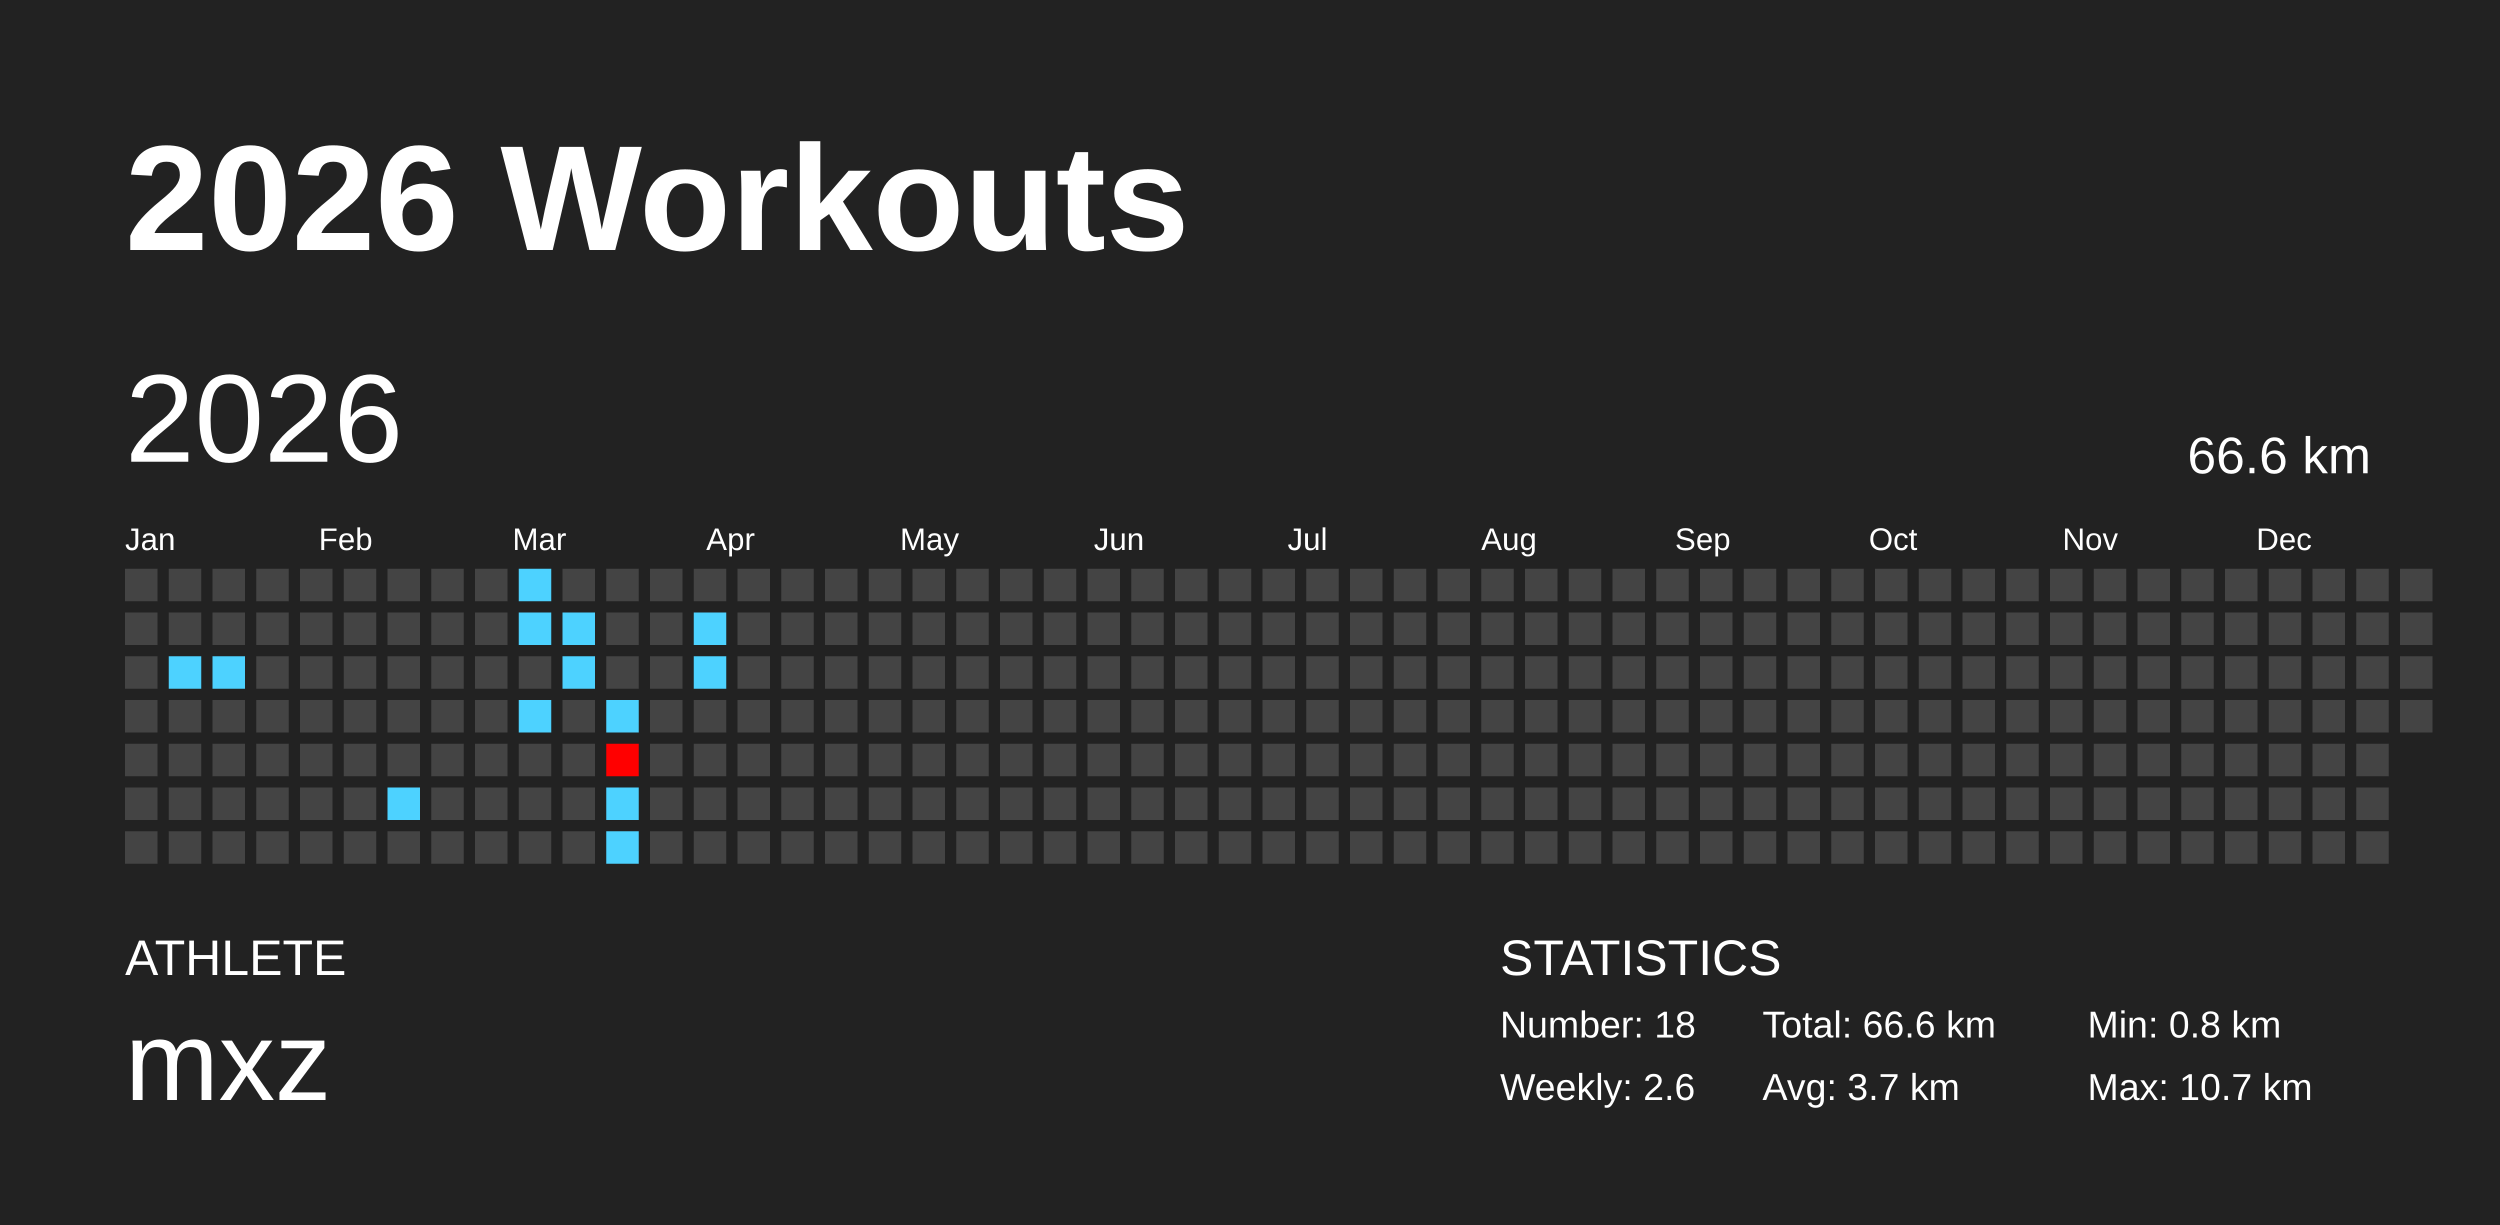
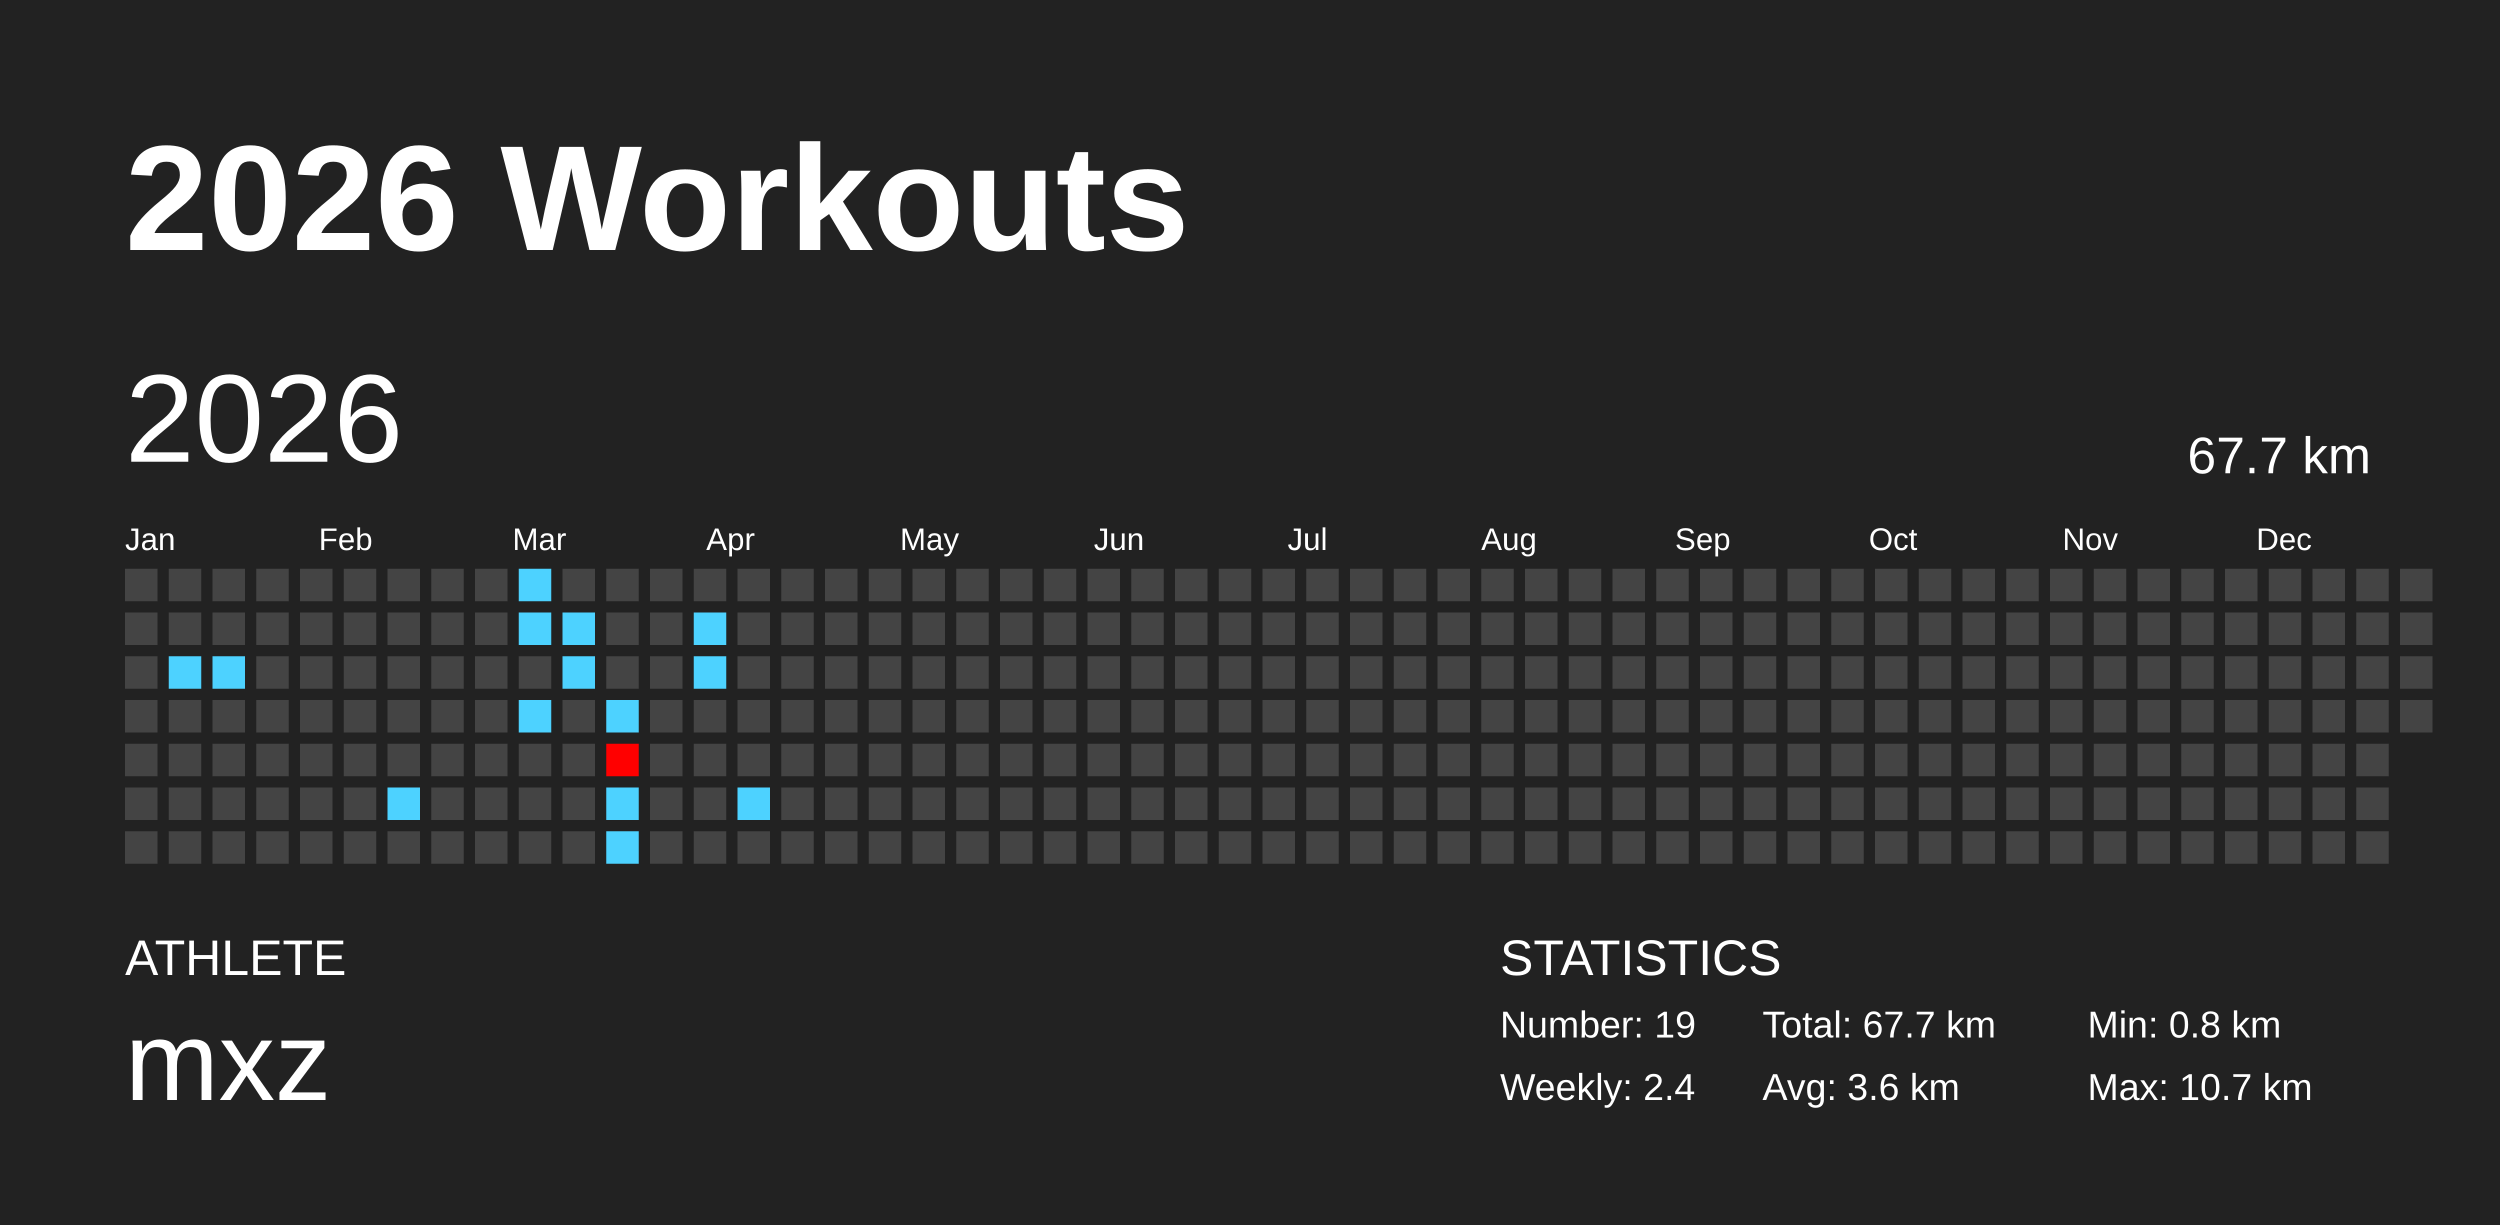
<svg xmlns="http://www.w3.org/2000/svg" baseProfile="full" height="98mm" version="1.1" viewBox="0,0,200,98" width="200mm">
  <defs />
  <rect fill="#222222" height="98" width="200" x="0" y="0" />
  <text fill="#FFFFFF" style="font-size:12px; font-family:Arial; font-weight:bold;" x="10" y="20">2026 Workouts</text>
  <text fill="#FFFFFF" style="font-size:4px; font-family:Arial" x="10" y="78">ATHLETE</text>
  <text fill="#FFFFFF" style="font-size:9px; font-family:Arial" x="10" y="88">mxz</text>
  <text fill="#FFFFFF" style="font-size:4px; font-family:Arial" x="120" y="78">STATISTICS</text>
-   <text fill="#FFFFFF" style="font-size:3px; font-family:Arial" x="120" y="83">Number: 18</text>
-   <text fill="#FFFFFF" style="font-size:3px; font-family:Arial" x="120" y="88">Weekly: 2.6</text>
-   <text fill="#FFFFFF" style="font-size:3px; font-family:Arial" x="141" y="83">Total: 66.6 km</text>
-   <text fill="#FFFFFF" style="font-size:3px; font-family:Arial" x="141" y="88">Avg: 3.7 km</text>
+   <text fill="#FFFFFF" style="font-size:3px; font-family:Arial" x="120" y="83">Number: 19</text>
+   <text fill="#FFFFFF" style="font-size:3px; font-family:Arial" x="120" y="88">Weekly: 2.4</text>
+   <text fill="#FFFFFF" style="font-size:3px; font-family:Arial" x="141" y="83">Total: 67.7 km</text>
+   <text fill="#FFFFFF" style="font-size:3px; font-family:Arial" x="141" y="88">Avg: 3.6 km</text>
  <text fill="#FFFFFF" style="font-size:3px; font-family:Arial" x="167" y="83">Min: 0.8 km</text>
  <text fill="#FFFFFF" style="font-size:3px; font-family:Arial" x="167" y="88">Max: 10.7 km</text>
  <text dominant-baseline="hanging" fill="#FFFFFF" style="font-size:10.0px; font-family:Arial;" x="10" y="30">2026</text>
-   <text dominant-baseline="hanging" fill="#FFFFFF" style="font-size:4.125px; font-family:Arial;" x="175" y="35">66.6 km</text>
+   <text dominant-baseline="hanging" fill="#FFFFFF" style="font-size:4.125px; font-family:Arial;" x="175" y="35">67.7 km</text>
  <text fill="#FFFFFF" style="font-size:2.5px; font-family:Arial" x="10.0" y="44">Jan</text>
  <text fill="#FFFFFF" style="font-size:2.5px; font-family:Arial" x="25.5" y="44">Feb</text>
  <text fill="#FFFFFF" style="font-size:2.5px; font-family:Arial" x="41.0" y="44">Mar</text>
  <text fill="#FFFFFF" style="font-size:2.5px; font-family:Arial" x="56.5" y="44">Apr</text>
  <text fill="#FFFFFF" style="font-size:2.5px; font-family:Arial" x="72.0" y="44">May</text>
  <text fill="#FFFFFF" style="font-size:2.5px; font-family:Arial" x="87.5" y="44">Jun</text>
  <text fill="#FFFFFF" style="font-size:2.5px; font-family:Arial" x="103.0" y="44">Jul</text>
  <text fill="#FFFFFF" style="font-size:2.5px; font-family:Arial" x="118.5" y="44">Aug</text>
  <text fill="#FFFFFF" style="font-size:2.5px; font-family:Arial" x="134.0" y="44">Sep</text>
  <text fill="#FFFFFF" style="font-size:2.5px; font-family:Arial" x="149.5" y="44">Oct</text>
  <text fill="#FFFFFF" style="font-size:2.5px; font-family:Arial" x="165.0" y="44">Nov</text>
  <text fill="#FFFFFF" style="font-size:2.5px; font-family:Arial" x="180.5" y="44">Dec</text>
  <rect fill="#444444" height="2.6" width="2.6" x="10.0" y="45.5" />
  <rect fill="#444444" height="2.6" width="2.6" x="10.0" y="49.0" />
  <rect fill="#444444" height="2.6" width="2.6" x="10.0" y="52.5" />
  <rect fill="#444444" height="2.6" width="2.6" x="10.0" y="56.0" />
  <rect fill="#444444" height="2.6" width="2.6" x="10.0" y="59.5" />
  <rect fill="#444444" height="2.6" width="2.6" x="10.0" y="63.0" />
  <rect fill="#444444" height="2.6" width="2.6" x="10.0" y="66.5" />
  <rect fill="#444444" height="2.6" width="2.6" x="13.5" y="45.5" />
  <rect fill="#444444" height="2.6" width="2.6" x="13.5" y="49.0" />
  <rect fill="#4dd2ff" height="2.6" width="2.6" x="13.5" y="52.5" />
  <rect fill="#444444" height="2.6" width="2.6" x="13.5" y="56.0" />
  <rect fill="#444444" height="2.6" width="2.6" x="13.5" y="59.5" />
  <rect fill="#444444" height="2.6" width="2.6" x="13.5" y="63.0" />
  <rect fill="#444444" height="2.6" width="2.6" x="13.5" y="66.5" />
  <rect fill="#444444" height="2.6" width="2.6" x="17.0" y="45.5" />
  <rect fill="#444444" height="2.6" width="2.6" x="17.0" y="49.0" />
  <rect fill="#4dd2ff" height="2.6" width="2.6" x="17.0" y="52.5" />
  <rect fill="#444444" height="2.6" width="2.6" x="17.0" y="56.0" />
  <rect fill="#444444" height="2.6" width="2.6" x="17.0" y="59.5" />
  <rect fill="#444444" height="2.6" width="2.6" x="17.0" y="63.0" />
  <rect fill="#444444" height="2.6" width="2.6" x="17.0" y="66.5" />
  <rect fill="#444444" height="2.6" width="2.6" x="20.5" y="45.5" />
  <rect fill="#444444" height="2.6" width="2.6" x="20.5" y="49.0" />
  <rect fill="#444444" height="2.6" width="2.6" x="20.5" y="52.5" />
  <rect fill="#444444" height="2.6" width="2.6" x="20.5" y="56.0" />
  <rect fill="#444444" height="2.6" width="2.6" x="20.5" y="59.5" />
  <rect fill="#444444" height="2.6" width="2.6" x="20.5" y="63.0" />
  <rect fill="#444444" height="2.6" width="2.6" x="20.5" y="66.5" />
  <rect fill="#444444" height="2.6" width="2.6" x="24.0" y="45.5" />
  <rect fill="#444444" height="2.6" width="2.6" x="24.0" y="49.0" />
  <rect fill="#444444" height="2.6" width="2.6" x="24.0" y="52.5" />
  <rect fill="#444444" height="2.6" width="2.6" x="24.0" y="56.0" />
  <rect fill="#444444" height="2.6" width="2.6" x="24.0" y="59.5" />
  <rect fill="#444444" height="2.6" width="2.6" x="24.0" y="63.0" />
  <rect fill="#444444" height="2.6" width="2.6" x="24.0" y="66.5" />
  <rect fill="#444444" height="2.6" width="2.6" x="27.5" y="45.5" />
  <rect fill="#444444" height="2.6" width="2.6" x="27.5" y="49.0" />
  <rect fill="#444444" height="2.6" width="2.6" x="27.5" y="52.5" />
  <rect fill="#444444" height="2.6" width="2.6" x="27.5" y="56.0" />
  <rect fill="#444444" height="2.6" width="2.6" x="27.5" y="59.5" />
  <rect fill="#444444" height="2.6" width="2.6" x="27.5" y="63.0" />
  <rect fill="#444444" height="2.6" width="2.6" x="27.5" y="66.5" />
  <rect fill="#444444" height="2.6" width="2.6" x="31.0" y="45.5" />
  <rect fill="#444444" height="2.6" width="2.6" x="31.0" y="49.0" />
  <rect fill="#444444" height="2.6" width="2.6" x="31.0" y="52.5" />
  <rect fill="#444444" height="2.6" width="2.6" x="31.0" y="56.0" />
  <rect fill="#444444" height="2.6" width="2.6" x="31.0" y="59.5" />
  <rect fill="#4dd2ff" height="2.6" width="2.6" x="31.0" y="63.0" />
  <rect fill="#444444" height="2.6" width="2.6" x="31.0" y="66.5" />
  <rect fill="#444444" height="2.6" width="2.6" x="34.5" y="45.5" />
  <rect fill="#444444" height="2.6" width="2.6" x="34.5" y="49.0" />
  <rect fill="#444444" height="2.6" width="2.6" x="34.5" y="52.5" />
  <rect fill="#444444" height="2.6" width="2.6" x="34.5" y="56.0" />
  <rect fill="#444444" height="2.6" width="2.6" x="34.5" y="59.5" />
  <rect fill="#444444" height="2.6" width="2.6" x="34.5" y="63.0" />
  <rect fill="#444444" height="2.6" width="2.6" x="34.5" y="66.5" />
  <rect fill="#444444" height="2.6" width="2.6" x="38.0" y="45.5" />
  <rect fill="#444444" height="2.6" width="2.6" x="38.0" y="49.0" />
  <rect fill="#444444" height="2.6" width="2.6" x="38.0" y="52.5" />
  <rect fill="#444444" height="2.6" width="2.6" x="38.0" y="56.0" />
  <rect fill="#444444" height="2.6" width="2.6" x="38.0" y="59.5" />
  <rect fill="#444444" height="2.6" width="2.6" x="38.0" y="63.0" />
  <rect fill="#444444" height="2.6" width="2.6" x="38.0" y="66.5" />
  <rect fill="#4dd2ff" height="2.6" width="2.6" x="41.5" y="45.5" />
  <rect fill="#4dd2ff" height="2.6" width="2.6" x="41.5" y="49.0" />
  <rect fill="#444444" height="2.6" width="2.6" x="41.5" y="52.5" />
  <rect fill="#4dd2ff" height="2.6" width="2.6" x="41.5" y="56.0" />
  <rect fill="#444444" height="2.6" width="2.6" x="41.5" y="59.5" />
  <rect fill="#444444" height="2.6" width="2.6" x="41.5" y="63.0" />
  <rect fill="#444444" height="2.6" width="2.6" x="41.5" y="66.5" />
  <rect fill="#444444" height="2.6" width="2.6" x="45.0" y="45.5" />
  <rect fill="#4dd2ff" height="2.6" width="2.6" x="45.0" y="49.0" />
  <rect fill="#4dd2ff" height="2.6" width="2.6" x="45.0" y="52.5" />
  <rect fill="#444444" height="2.6" width="2.6" x="45.0" y="56.0" />
  <rect fill="#444444" height="2.6" width="2.6" x="45.0" y="59.5" />
  <rect fill="#444444" height="2.6" width="2.6" x="45.0" y="63.0" />
  <rect fill="#444444" height="2.6" width="2.6" x="45.0" y="66.5" />
  <rect fill="#444444" height="2.6" width="2.6" x="48.5" y="45.5" />
  <rect fill="#444444" height="2.6" width="2.6" x="48.5" y="49.0" />
  <rect fill="#444444" height="2.6" width="2.6" x="48.5" y="52.5" />
  <rect fill="#4dd2ff" height="2.6" width="2.6" x="48.5" y="56.0" />
  <rect fill="#ff0000" height="2.6" width="2.6" x="48.5" y="59.5" />
  <rect fill="#4dd2ff" height="2.6" width="2.6" x="48.5" y="63.0" />
  <rect fill="#4dd2ff" height="2.6" width="2.6" x="48.5" y="66.5" />
  <rect fill="#444444" height="2.6" width="2.6" x="52.0" y="45.5" />
  <rect fill="#444444" height="2.6" width="2.6" x="52.0" y="49.0" />
  <rect fill="#444444" height="2.6" width="2.6" x="52.0" y="52.5" />
  <rect fill="#444444" height="2.6" width="2.6" x="52.0" y="56.0" />
  <rect fill="#444444" height="2.6" width="2.6" x="52.0" y="59.5" />
  <rect fill="#444444" height="2.6" width="2.6" x="52.0" y="63.0" />
  <rect fill="#444444" height="2.6" width="2.6" x="52.0" y="66.5" />
  <rect fill="#444444" height="2.6" width="2.6" x="55.5" y="45.5" />
  <rect fill="#4dd2ff" height="2.6" width="2.6" x="55.5" y="49.0" />
  <rect fill="#4dd2ff" height="2.6" width="2.6" x="55.5" y="52.5" />
  <rect fill="#444444" height="2.6" width="2.6" x="55.5" y="56.0" />
  <rect fill="#444444" height="2.6" width="2.6" x="55.5" y="59.5" />
  <rect fill="#444444" height="2.6" width="2.6" x="55.5" y="63.0" />
  <rect fill="#444444" height="2.6" width="2.6" x="55.5" y="66.5" />
  <rect fill="#444444" height="2.6" width="2.6" x="59.0" y="45.5" />
  <rect fill="#444444" height="2.6" width="2.6" x="59.0" y="49.0" />
  <rect fill="#444444" height="2.6" width="2.6" x="59.0" y="52.5" />
  <rect fill="#444444" height="2.6" width="2.6" x="59.0" y="56.0" />
  <rect fill="#444444" height="2.6" width="2.6" x="59.0" y="59.5" />
-   <rect fill="#444444" height="2.6" width="2.6" x="59.0" y="63.0" />
+   <rect fill="#4dd2ff" height="2.6" width="2.6" x="59.0" y="63.0" />
  <rect fill="#444444" height="2.6" width="2.6" x="59.0" y="66.5" />
  <rect fill="#444444" height="2.6" width="2.6" x="62.5" y="45.5" />
  <rect fill="#444444" height="2.6" width="2.6" x="62.5" y="49.0" />
  <rect fill="#444444" height="2.6" width="2.6" x="62.5" y="52.5" />
  <rect fill="#444444" height="2.6" width="2.6" x="62.5" y="56.0" />
  <rect fill="#444444" height="2.6" width="2.6" x="62.5" y="59.5" />
  <rect fill="#444444" height="2.6" width="2.6" x="62.5" y="63.0" />
  <rect fill="#444444" height="2.6" width="2.6" x="62.5" y="66.5" />
  <rect fill="#444444" height="2.6" width="2.6" x="66.0" y="45.5" />
  <rect fill="#444444" height="2.6" width="2.6" x="66.0" y="49.0" />
  <rect fill="#444444" height="2.6" width="2.6" x="66.0" y="52.5" />
  <rect fill="#444444" height="2.6" width="2.6" x="66.0" y="56.0" />
  <rect fill="#444444" height="2.6" width="2.6" x="66.0" y="59.5" />
  <rect fill="#444444" height="2.6" width="2.6" x="66.0" y="63.0" />
  <rect fill="#444444" height="2.6" width="2.6" x="66.0" y="66.5" />
  <rect fill="#444444" height="2.6" width="2.6" x="69.5" y="45.5" />
  <rect fill="#444444" height="2.6" width="2.6" x="69.5" y="49.0" />
  <rect fill="#444444" height="2.6" width="2.6" x="69.5" y="52.5" />
  <rect fill="#444444" height="2.6" width="2.6" x="69.5" y="56.0" />
  <rect fill="#444444" height="2.6" width="2.6" x="69.5" y="59.5" />
  <rect fill="#444444" height="2.6" width="2.6" x="69.5" y="63.0" />
  <rect fill="#444444" height="2.6" width="2.6" x="69.5" y="66.5" />
  <rect fill="#444444" height="2.6" width="2.6" x="73.0" y="45.5" />
  <rect fill="#444444" height="2.6" width="2.6" x="73.0" y="49.0" />
  <rect fill="#444444" height="2.6" width="2.6" x="73.0" y="52.5" />
  <rect fill="#444444" height="2.6" width="2.6" x="73.0" y="56.0" />
  <rect fill="#444444" height="2.6" width="2.6" x="73.0" y="59.5" />
  <rect fill="#444444" height="2.6" width="2.6" x="73.0" y="63.0" />
  <rect fill="#444444" height="2.6" width="2.6" x="73.0" y="66.5" />
  <rect fill="#444444" height="2.6" width="2.6" x="76.5" y="45.5" />
  <rect fill="#444444" height="2.6" width="2.6" x="76.5" y="49.0" />
  <rect fill="#444444" height="2.6" width="2.6" x="76.5" y="52.5" />
  <rect fill="#444444" height="2.6" width="2.6" x="76.5" y="56.0" />
  <rect fill="#444444" height="2.6" width="2.6" x="76.5" y="59.5" />
  <rect fill="#444444" height="2.6" width="2.6" x="76.5" y="63.0" />
  <rect fill="#444444" height="2.6" width="2.6" x="76.5" y="66.5" />
  <rect fill="#444444" height="2.6" width="2.6" x="80.0" y="45.5" />
  <rect fill="#444444" height="2.6" width="2.6" x="80.0" y="49.0" />
  <rect fill="#444444" height="2.6" width="2.6" x="80.0" y="52.5" />
  <rect fill="#444444" height="2.6" width="2.6" x="80.0" y="56.0" />
  <rect fill="#444444" height="2.6" width="2.6" x="80.0" y="59.5" />
  <rect fill="#444444" height="2.6" width="2.6" x="80.0" y="63.0" />
  <rect fill="#444444" height="2.6" width="2.6" x="80.0" y="66.5" />
  <rect fill="#444444" height="2.6" width="2.6" x="83.5" y="45.5" />
  <rect fill="#444444" height="2.6" width="2.6" x="83.5" y="49.0" />
  <rect fill="#444444" height="2.6" width="2.6" x="83.5" y="52.5" />
  <rect fill="#444444" height="2.6" width="2.6" x="83.5" y="56.0" />
  <rect fill="#444444" height="2.6" width="2.6" x="83.5" y="59.5" />
  <rect fill="#444444" height="2.6" width="2.6" x="83.5" y="63.0" />
  <rect fill="#444444" height="2.6" width="2.6" x="83.5" y="66.5" />
  <rect fill="#444444" height="2.6" width="2.6" x="87.0" y="45.5" />
  <rect fill="#444444" height="2.6" width="2.6" x="87.0" y="49.0" />
  <rect fill="#444444" height="2.6" width="2.6" x="87.0" y="52.5" />
  <rect fill="#444444" height="2.6" width="2.6" x="87.0" y="56.0" />
  <rect fill="#444444" height="2.6" width="2.6" x="87.0" y="59.5" />
  <rect fill="#444444" height="2.6" width="2.6" x="87.0" y="63.0" />
  <rect fill="#444444" height="2.6" width="2.6" x="87.0" y="66.5" />
  <rect fill="#444444" height="2.6" width="2.6" x="90.5" y="45.5" />
  <rect fill="#444444" height="2.6" width="2.6" x="90.5" y="49.0" />
  <rect fill="#444444" height="2.6" width="2.6" x="90.5" y="52.5" />
  <rect fill="#444444" height="2.6" width="2.6" x="90.5" y="56.0" />
  <rect fill="#444444" height="2.6" width="2.6" x="90.5" y="59.5" />
  <rect fill="#444444" height="2.6" width="2.6" x="90.5" y="63.0" />
  <rect fill="#444444" height="2.6" width="2.6" x="90.5" y="66.5" />
  <rect fill="#444444" height="2.6" width="2.6" x="94.0" y="45.5" />
  <rect fill="#444444" height="2.6" width="2.6" x="94.0" y="49.0" />
  <rect fill="#444444" height="2.6" width="2.6" x="94.0" y="52.5" />
  <rect fill="#444444" height="2.6" width="2.6" x="94.0" y="56.0" />
  <rect fill="#444444" height="2.6" width="2.6" x="94.0" y="59.5" />
  <rect fill="#444444" height="2.6" width="2.6" x="94.0" y="63.0" />
  <rect fill="#444444" height="2.6" width="2.6" x="94.0" y="66.5" />
  <rect fill="#444444" height="2.6" width="2.6" x="97.5" y="45.5" />
  <rect fill="#444444" height="2.6" width="2.6" x="97.5" y="49.0" />
  <rect fill="#444444" height="2.6" width="2.6" x="97.5" y="52.5" />
  <rect fill="#444444" height="2.6" width="2.6" x="97.5" y="56.0" />
  <rect fill="#444444" height="2.6" width="2.6" x="97.5" y="59.5" />
  <rect fill="#444444" height="2.6" width="2.6" x="97.5" y="63.0" />
  <rect fill="#444444" height="2.6" width="2.6" x="97.5" y="66.5" />
  <rect fill="#444444" height="2.6" width="2.6" x="101.0" y="45.5" />
  <rect fill="#444444" height="2.6" width="2.6" x="101.0" y="49.0" />
  <rect fill="#444444" height="2.6" width="2.6" x="101.0" y="52.5" />
  <rect fill="#444444" height="2.6" width="2.6" x="101.0" y="56.0" />
  <rect fill="#444444" height="2.6" width="2.6" x="101.0" y="59.5" />
  <rect fill="#444444" height="2.6" width="2.6" x="101.0" y="63.0" />
  <rect fill="#444444" height="2.6" width="2.6" x="101.0" y="66.5" />
  <rect fill="#444444" height="2.6" width="2.6" x="104.5" y="45.5" />
  <rect fill="#444444" height="2.6" width="2.6" x="104.5" y="49.0" />
  <rect fill="#444444" height="2.6" width="2.6" x="104.5" y="52.5" />
  <rect fill="#444444" height="2.6" width="2.6" x="104.5" y="56.0" />
  <rect fill="#444444" height="2.6" width="2.6" x="104.5" y="59.5" />
  <rect fill="#444444" height="2.6" width="2.6" x="104.5" y="63.0" />
  <rect fill="#444444" height="2.6" width="2.6" x="104.5" y="66.5" />
  <rect fill="#444444" height="2.6" width="2.6" x="108.0" y="45.5" />
  <rect fill="#444444" height="2.6" width="2.6" x="108.0" y="49.0" />
  <rect fill="#444444" height="2.6" width="2.6" x="108.0" y="52.5" />
  <rect fill="#444444" height="2.6" width="2.6" x="108.0" y="56.0" />
  <rect fill="#444444" height="2.6" width="2.6" x="108.0" y="59.5" />
  <rect fill="#444444" height="2.6" width="2.6" x="108.0" y="63.0" />
  <rect fill="#444444" height="2.6" width="2.6" x="108.0" y="66.5" />
  <rect fill="#444444" height="2.6" width="2.6" x="111.5" y="45.5" />
  <rect fill="#444444" height="2.6" width="2.6" x="111.5" y="49.0" />
  <rect fill="#444444" height="2.6" width="2.6" x="111.5" y="52.5" />
  <rect fill="#444444" height="2.6" width="2.6" x="111.5" y="56.0" />
  <rect fill="#444444" height="2.6" width="2.6" x="111.5" y="59.5" />
  <rect fill="#444444" height="2.6" width="2.6" x="111.5" y="63.0" />
  <rect fill="#444444" height="2.6" width="2.6" x="111.5" y="66.5" />
  <rect fill="#444444" height="2.6" width="2.6" x="115.0" y="45.5" />
  <rect fill="#444444" height="2.6" width="2.6" x="115.0" y="49.0" />
  <rect fill="#444444" height="2.6" width="2.6" x="115.0" y="52.5" />
  <rect fill="#444444" height="2.6" width="2.6" x="115.0" y="56.0" />
  <rect fill="#444444" height="2.6" width="2.6" x="115.0" y="59.5" />
  <rect fill="#444444" height="2.6" width="2.6" x="115.0" y="63.0" />
  <rect fill="#444444" height="2.6" width="2.6" x="115.0" y="66.5" />
  <rect fill="#444444" height="2.6" width="2.6" x="118.5" y="45.5" />
  <rect fill="#444444" height="2.6" width="2.6" x="118.5" y="49.0" />
  <rect fill="#444444" height="2.6" width="2.6" x="118.5" y="52.5" />
  <rect fill="#444444" height="2.6" width="2.6" x="118.5" y="56.0" />
  <rect fill="#444444" height="2.6" width="2.6" x="118.5" y="59.5" />
  <rect fill="#444444" height="2.6" width="2.6" x="118.5" y="63.0" />
  <rect fill="#444444" height="2.6" width="2.6" x="118.5" y="66.5" />
  <rect fill="#444444" height="2.6" width="2.6" x="122.0" y="45.5" />
  <rect fill="#444444" height="2.6" width="2.6" x="122.0" y="49.0" />
  <rect fill="#444444" height="2.6" width="2.6" x="122.0" y="52.5" />
  <rect fill="#444444" height="2.6" width="2.6" x="122.0" y="56.0" />
  <rect fill="#444444" height="2.6" width="2.6" x="122.0" y="59.5" />
  <rect fill="#444444" height="2.6" width="2.6" x="122.0" y="63.0" />
  <rect fill="#444444" height="2.6" width="2.6" x="122.0" y="66.5" />
  <rect fill="#444444" height="2.6" width="2.6" x="125.5" y="45.5" />
  <rect fill="#444444" height="2.6" width="2.6" x="125.5" y="49.0" />
  <rect fill="#444444" height="2.6" width="2.6" x="125.5" y="52.5" />
  <rect fill="#444444" height="2.6" width="2.6" x="125.5" y="56.0" />
  <rect fill="#444444" height="2.6" width="2.6" x="125.5" y="59.5" />
  <rect fill="#444444" height="2.6" width="2.6" x="125.5" y="63.0" />
  <rect fill="#444444" height="2.6" width="2.6" x="125.5" y="66.5" />
  <rect fill="#444444" height="2.6" width="2.6" x="129.0" y="45.5" />
  <rect fill="#444444" height="2.6" width="2.6" x="129.0" y="49.0" />
  <rect fill="#444444" height="2.6" width="2.6" x="129.0" y="52.5" />
  <rect fill="#444444" height="2.6" width="2.6" x="129.0" y="56.0" />
  <rect fill="#444444" height="2.6" width="2.6" x="129.0" y="59.5" />
  <rect fill="#444444" height="2.6" width="2.6" x="129.0" y="63.0" />
  <rect fill="#444444" height="2.6" width="2.6" x="129.0" y="66.5" />
  <rect fill="#444444" height="2.6" width="2.6" x="132.5" y="45.5" />
  <rect fill="#444444" height="2.6" width="2.6" x="132.5" y="49.0" />
  <rect fill="#444444" height="2.6" width="2.6" x="132.5" y="52.5" />
  <rect fill="#444444" height="2.6" width="2.6" x="132.5" y="56.0" />
  <rect fill="#444444" height="2.6" width="2.6" x="132.5" y="59.5" />
  <rect fill="#444444" height="2.6" width="2.6" x="132.5" y="63.0" />
  <rect fill="#444444" height="2.6" width="2.6" x="132.5" y="66.5" />
  <rect fill="#444444" height="2.6" width="2.6" x="136.0" y="45.5" />
  <rect fill="#444444" height="2.6" width="2.6" x="136.0" y="49.0" />
  <rect fill="#444444" height="2.6" width="2.6" x="136.0" y="52.5" />
  <rect fill="#444444" height="2.6" width="2.6" x="136.0" y="56.0" />
  <rect fill="#444444" height="2.6" width="2.6" x="136.0" y="59.5" />
  <rect fill="#444444" height="2.6" width="2.6" x="136.0" y="63.0" />
  <rect fill="#444444" height="2.6" width="2.6" x="136.0" y="66.5" />
  <rect fill="#444444" height="2.6" width="2.6" x="139.5" y="45.5" />
  <rect fill="#444444" height="2.6" width="2.6" x="139.5" y="49.0" />
  <rect fill="#444444" height="2.6" width="2.6" x="139.5" y="52.5" />
  <rect fill="#444444" height="2.6" width="2.6" x="139.5" y="56.0" />
  <rect fill="#444444" height="2.6" width="2.6" x="139.5" y="59.5" />
  <rect fill="#444444" height="2.6" width="2.6" x="139.5" y="63.0" />
  <rect fill="#444444" height="2.6" width="2.6" x="139.5" y="66.5" />
  <rect fill="#444444" height="2.6" width="2.6" x="143.0" y="45.5" />
  <rect fill="#444444" height="2.6" width="2.6" x="143.0" y="49.0" />
  <rect fill="#444444" height="2.6" width="2.6" x="143.0" y="52.5" />
  <rect fill="#444444" height="2.6" width="2.6" x="143.0" y="56.0" />
  <rect fill="#444444" height="2.6" width="2.6" x="143.0" y="59.5" />
  <rect fill="#444444" height="2.6" width="2.6" x="143.0" y="63.0" />
  <rect fill="#444444" height="2.6" width="2.6" x="143.0" y="66.5" />
  <rect fill="#444444" height="2.6" width="2.6" x="146.5" y="45.5" />
  <rect fill="#444444" height="2.6" width="2.6" x="146.5" y="49.0" />
  <rect fill="#444444" height="2.6" width="2.6" x="146.5" y="52.5" />
  <rect fill="#444444" height="2.6" width="2.6" x="146.5" y="56.0" />
  <rect fill="#444444" height="2.6" width="2.6" x="146.5" y="59.5" />
  <rect fill="#444444" height="2.6" width="2.6" x="146.5" y="63.0" />
  <rect fill="#444444" height="2.6" width="2.6" x="146.5" y="66.5" />
  <rect fill="#444444" height="2.6" width="2.6" x="150.0" y="45.5" />
  <rect fill="#444444" height="2.6" width="2.6" x="150.0" y="49.0" />
  <rect fill="#444444" height="2.6" width="2.6" x="150.0" y="52.5" />
  <rect fill="#444444" height="2.6" width="2.6" x="150.0" y="56.0" />
  <rect fill="#444444" height="2.6" width="2.6" x="150.0" y="59.5" />
  <rect fill="#444444" height="2.6" width="2.6" x="150.0" y="63.0" />
  <rect fill="#444444" height="2.6" width="2.6" x="150.0" y="66.5" />
  <rect fill="#444444" height="2.6" width="2.6" x="153.5" y="45.5" />
  <rect fill="#444444" height="2.6" width="2.6" x="153.5" y="49.0" />
  <rect fill="#444444" height="2.6" width="2.6" x="153.5" y="52.5" />
  <rect fill="#444444" height="2.6" width="2.6" x="153.5" y="56.0" />
  <rect fill="#444444" height="2.6" width="2.6" x="153.5" y="59.5" />
  <rect fill="#444444" height="2.6" width="2.6" x="153.5" y="63.0" />
  <rect fill="#444444" height="2.6" width="2.6" x="153.5" y="66.5" />
  <rect fill="#444444" height="2.6" width="2.6" x="157.0" y="45.5" />
  <rect fill="#444444" height="2.6" width="2.6" x="157.0" y="49.0" />
  <rect fill="#444444" height="2.6" width="2.6" x="157.0" y="52.5" />
  <rect fill="#444444" height="2.6" width="2.6" x="157.0" y="56.0" />
  <rect fill="#444444" height="2.6" width="2.6" x="157.0" y="59.5" />
  <rect fill="#444444" height="2.6" width="2.6" x="157.0" y="63.0" />
  <rect fill="#444444" height="2.6" width="2.6" x="157.0" y="66.5" />
  <rect fill="#444444" height="2.6" width="2.6" x="160.5" y="45.5" />
  <rect fill="#444444" height="2.6" width="2.6" x="160.5" y="49.0" />
  <rect fill="#444444" height="2.6" width="2.6" x="160.5" y="52.5" />
  <rect fill="#444444" height="2.6" width="2.6" x="160.5" y="56.0" />
  <rect fill="#444444" height="2.6" width="2.6" x="160.5" y="59.5" />
  <rect fill="#444444" height="2.6" width="2.6" x="160.5" y="63.0" />
  <rect fill="#444444" height="2.6" width="2.6" x="160.5" y="66.5" />
  <rect fill="#444444" height="2.6" width="2.6" x="164.0" y="45.5" />
  <rect fill="#444444" height="2.6" width="2.6" x="164.0" y="49.0" />
  <rect fill="#444444" height="2.6" width="2.6" x="164.0" y="52.5" />
  <rect fill="#444444" height="2.6" width="2.6" x="164.0" y="56.0" />
  <rect fill="#444444" height="2.6" width="2.6" x="164.0" y="59.5" />
  <rect fill="#444444" height="2.6" width="2.6" x="164.0" y="63.0" />
  <rect fill="#444444" height="2.6" width="2.6" x="164.0" y="66.5" />
  <rect fill="#444444" height="2.6" width="2.6" x="167.5" y="45.5" />
  <rect fill="#444444" height="2.6" width="2.6" x="167.5" y="49.0" />
  <rect fill="#444444" height="2.6" width="2.6" x="167.5" y="52.5" />
  <rect fill="#444444" height="2.6" width="2.6" x="167.5" y="56.0" />
  <rect fill="#444444" height="2.6" width="2.6" x="167.5" y="59.5" />
  <rect fill="#444444" height="2.6" width="2.6" x="167.5" y="63.0" />
  <rect fill="#444444" height="2.6" width="2.6" x="167.5" y="66.5" />
  <rect fill="#444444" height="2.6" width="2.6" x="171.0" y="45.5" />
  <rect fill="#444444" height="2.6" width="2.6" x="171.0" y="49.0" />
  <rect fill="#444444" height="2.6" width="2.6" x="171.0" y="52.5" />
  <rect fill="#444444" height="2.6" width="2.6" x="171.0" y="56.0" />
  <rect fill="#444444" height="2.6" width="2.6" x="171.0" y="59.5" />
  <rect fill="#444444" height="2.6" width="2.6" x="171.0" y="63.0" />
  <rect fill="#444444" height="2.6" width="2.6" x="171.0" y="66.5" />
  <rect fill="#444444" height="2.6" width="2.6" x="174.5" y="45.5" />
  <rect fill="#444444" height="2.6" width="2.6" x="174.5" y="49.0" />
  <rect fill="#444444" height="2.6" width="2.6" x="174.5" y="52.5" />
  <rect fill="#444444" height="2.6" width="2.6" x="174.5" y="56.0" />
  <rect fill="#444444" height="2.6" width="2.6" x="174.5" y="59.5" />
  <rect fill="#444444" height="2.6" width="2.6" x="174.5" y="63.0" />
  <rect fill="#444444" height="2.6" width="2.6" x="174.5" y="66.5" />
  <rect fill="#444444" height="2.6" width="2.6" x="178.0" y="45.5" />
  <rect fill="#444444" height="2.6" width="2.6" x="178.0" y="49.0" />
  <rect fill="#444444" height="2.6" width="2.6" x="178.0" y="52.5" />
  <rect fill="#444444" height="2.6" width="2.6" x="178.0" y="56.0" />
  <rect fill="#444444" height="2.6" width="2.6" x="178.0" y="59.5" />
  <rect fill="#444444" height="2.6" width="2.6" x="178.0" y="63.0" />
  <rect fill="#444444" height="2.6" width="2.6" x="178.0" y="66.5" />
  <rect fill="#444444" height="2.6" width="2.6" x="181.5" y="45.5" />
  <rect fill="#444444" height="2.6" width="2.6" x="181.5" y="49.0" />
  <rect fill="#444444" height="2.6" width="2.6" x="181.5" y="52.5" />
  <rect fill="#444444" height="2.6" width="2.6" x="181.5" y="56.0" />
  <rect fill="#444444" height="2.6" width="2.6" x="181.5" y="59.5" />
  <rect fill="#444444" height="2.6" width="2.6" x="181.5" y="63.0" />
  <rect fill="#444444" height="2.6" width="2.6" x="181.5" y="66.5" />
  <rect fill="#444444" height="2.6" width="2.6" x="185.0" y="45.5" />
  <rect fill="#444444" height="2.6" width="2.6" x="185.0" y="49.0" />
  <rect fill="#444444" height="2.6" width="2.6" x="185.0" y="52.5" />
  <rect fill="#444444" height="2.6" width="2.6" x="185.0" y="56.0" />
  <rect fill="#444444" height="2.6" width="2.6" x="185.0" y="59.5" />
  <rect fill="#444444" height="2.6" width="2.6" x="185.0" y="63.0" />
  <rect fill="#444444" height="2.6" width="2.6" x="185.0" y="66.5" />
  <rect fill="#444444" height="2.6" width="2.6" x="188.5" y="45.5" />
  <rect fill="#444444" height="2.6" width="2.6" x="188.5" y="49.0" />
  <rect fill="#444444" height="2.6" width="2.6" x="188.5" y="52.5" />
  <rect fill="#444444" height="2.6" width="2.6" x="188.5" y="56.0" />
  <rect fill="#444444" height="2.6" width="2.6" x="188.5" y="59.5" />
  <rect fill="#444444" height="2.6" width="2.6" x="188.5" y="63.0" />
  <rect fill="#444444" height="2.6" width="2.6" x="188.5" y="66.5" />
  <rect fill="#444444" height="2.6" width="2.6" x="192.0" y="45.5" />
  <rect fill="#444444" height="2.6" width="2.6" x="192.0" y="49.0" />
  <rect fill="#444444" height="2.6" width="2.6" x="192.0" y="52.5" />
  <rect fill="#444444" height="2.6" width="2.6" x="192.0" y="56.0" />
</svg>
